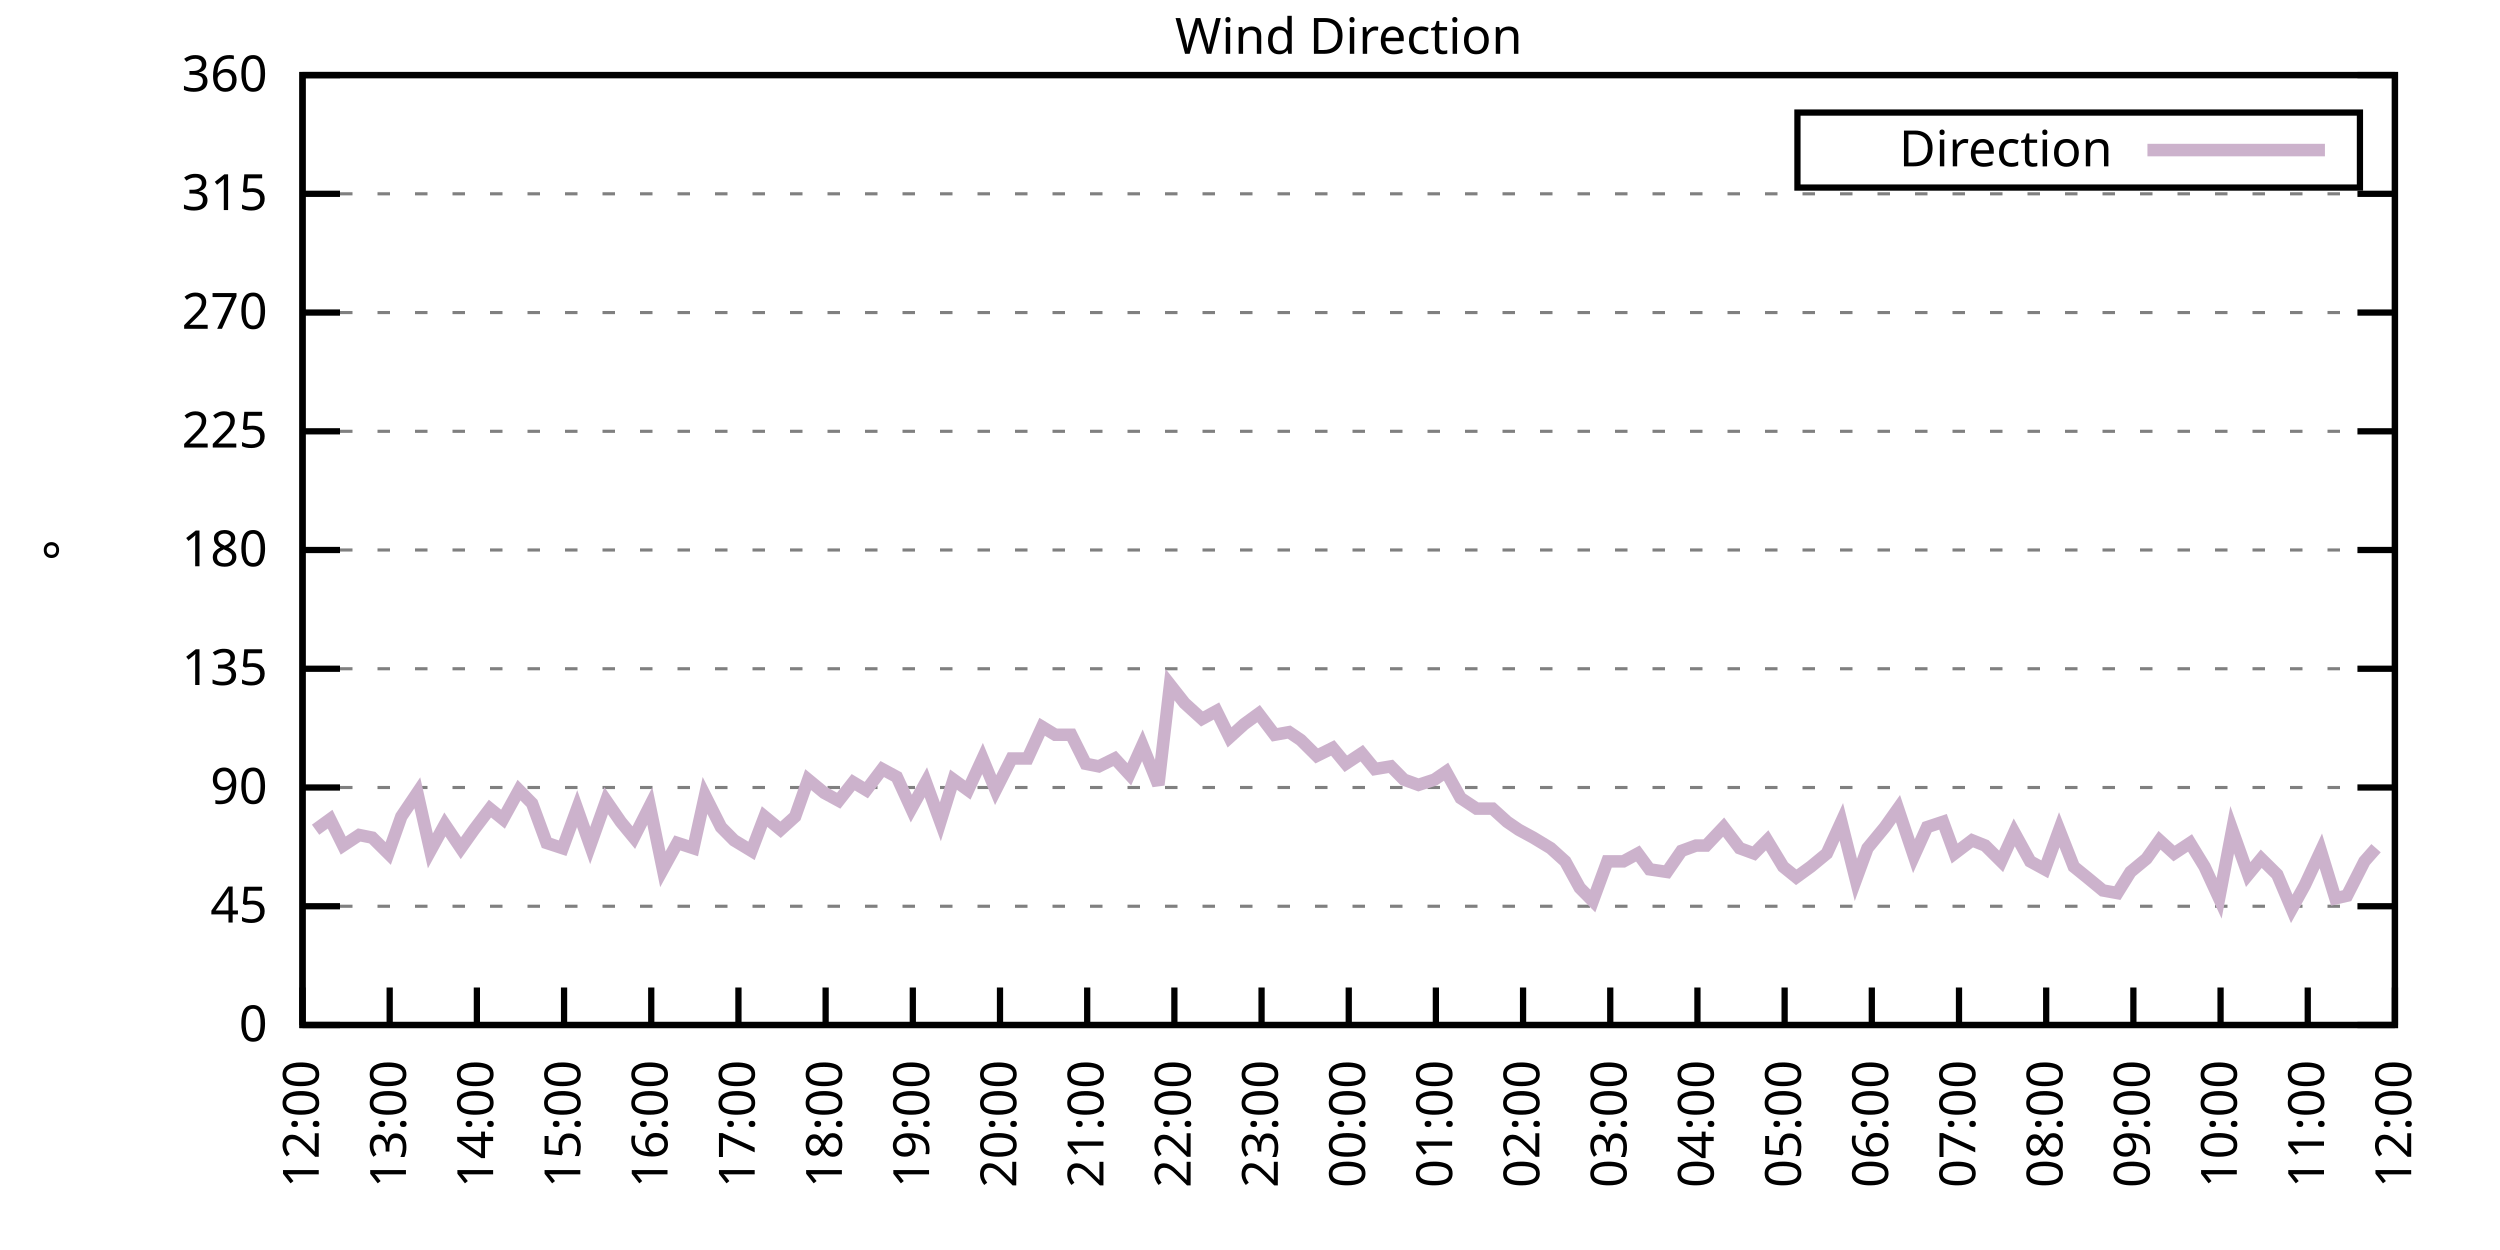
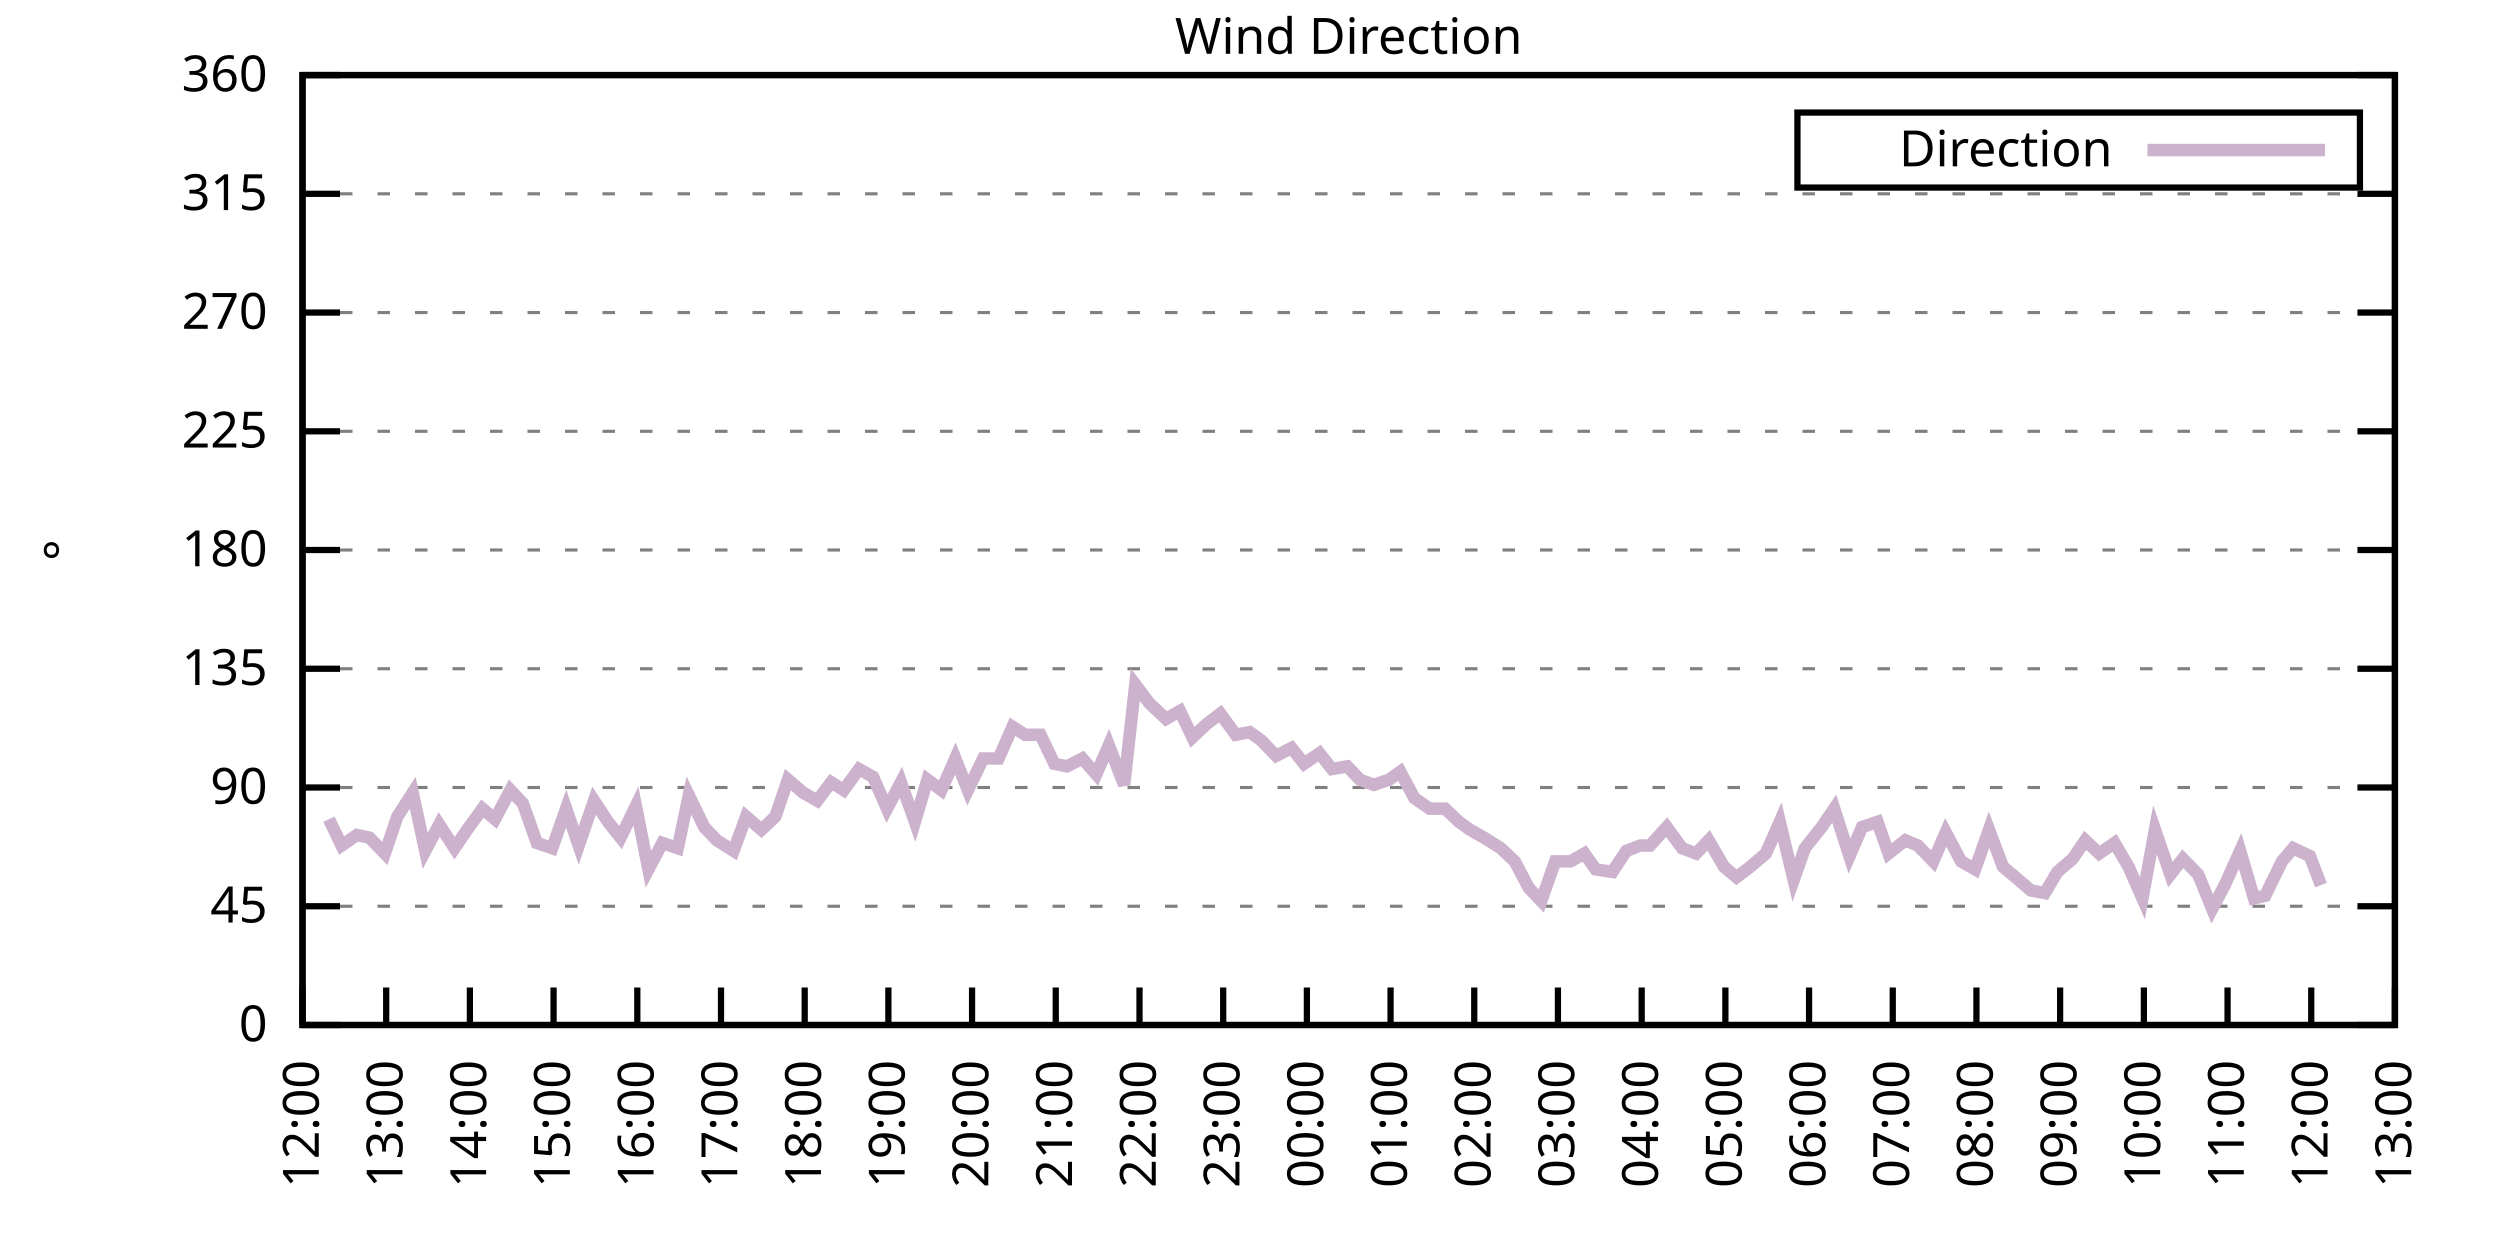
<svg xmlns="http://www.w3.org/2000/svg" xmlns:xlink="http://www.w3.org/1999/xlink" width="400" height="200" viewBox="0 0 400 200">
  <g id="gnuplot_canvas">
    <rect x="0" y="0" width="400" height="200" fill="none" />
    <defs>
      <circle id="gpDot" r="0.5" stroke-width="0.5" stroke="currentColor" />
      <path id="gpPt0" stroke-width="0.333" stroke="currentColor" d="M-1,0 h2 M0,-1 v2" />
      <path id="gpPt1" stroke-width="0.333" stroke="currentColor" d="M-1,-1 L1,1 M1,-1 L-1,1" />
      <path id="gpPt2" stroke-width="0.333" stroke="currentColor" d="M-1,0 L1,0 M0,-1 L0,1 M-1,-1 L1,1 M-1,1 L1,-1" />
      <rect id="gpPt3" stroke-width="0.333" stroke="currentColor" x="-1" y="-1" width="2" height="2" />
      <rect id="gpPt4" stroke-width="0.333" stroke="currentColor" fill="currentColor" x="-1" y="-1" width="2" height="2" />
      <circle id="gpPt5" stroke-width="0.333" stroke="currentColor" cx="0" cy="0" r="1" />
      <use xlink:href="#gpPt5" id="gpPt6" fill="currentColor" stroke="none" />
      <path id="gpPt7" stroke-width="0.333" stroke="currentColor" d="M0,-1.33 L-1.33,0.67 L1.33,0.67 z" />
      <use xlink:href="#gpPt7" id="gpPt8" fill="currentColor" stroke="none" />
      <use xlink:href="#gpPt7" id="gpPt9" stroke="currentColor" transform="rotate(180)" />
      <use xlink:href="#gpPt9" id="gpPt10" fill="currentColor" stroke="none" />
      <use xlink:href="#gpPt3" id="gpPt11" stroke="currentColor" transform="rotate(45)" />
      <use xlink:href="#gpPt11" id="gpPt12" fill="currentColor" stroke="none" />
      <path id="gpPt13" stroke-width="0.333" stroke="currentColor" d="M0,1.330 L1.265,0.411 L0.782,-1.067 L-0.782,-1.076 L-1.265,0.411 z" />
      <use xlink:href="#gpPt13" id="gpPt14" fill="currentColor" stroke="none" />
      <filter id="textbox" filterUnits="objectBoundingBox" x="0" y="0" height="1" width="1">
        <feFlood flood-color="white" flood-opacity="1" result="bgnd" />
        <feComposite in="SourceGraphic" in2="bgnd" operator="atop" />
      </filter>
      <filter id="greybox" filterUnits="objectBoundingBox" x="0" y="0" height="1" width="1">
        <feFlood flood-color="lightgrey" flood-opacity="1" result="grey" />
        <feComposite in="SourceGraphic" in2="grey" operator="atop" />
      </filter>
    </defs>
    <g fill="none" color="white" stroke="currentColor" stroke-width="1.00" stroke-linecap="butt" stroke-linejoin="miter">
</g>
    <g fill="none" color="black" stroke="currentColor" stroke-width="1.00" stroke-linecap="butt" stroke-linejoin="miter">
      <g stroke="none" shape-rendering="crispEdges">
        <polygon fill="rgb(255, 255, 255)" points="48.40,164.00 383.18,164.00 383.18,12.02 48.40,12.02 " />
      </g>
    </g>
    <g fill="none" color="black" stroke="currentColor" stroke-width="1.00" stroke-linecap="butt" stroke-linejoin="miter">
</g>
    <g fill="none" color="black" stroke="black" stroke-width="0.50" stroke-linecap="butt" stroke-linejoin="miter">
</g>
    <g fill="none" color="gray" stroke="currentColor" stroke-width="0.50" stroke-linecap="butt" stroke-linejoin="miter">
      <path stroke="gray" stroke-dasharray="2,4" class="gridline" d="M48.40,164.00 L383.19,164.00  " />
    </g>
    <g fill="none" color="gray" stroke="gray" stroke-width="1.00" stroke-linecap="butt" stroke-linejoin="miter">
</g>
    <g fill="none" color="black" stroke="currentColor" stroke-width="1.00" stroke-linecap="butt" stroke-linejoin="miter">
      <path stroke="black" d="M48.40,164.00 L54.40,164.00 M383.19,164.00 L377.19,164.00  " />
      <g transform="translate(42.80,166.60)" stroke="none" fill="black" font-family="Sans" font-size="8.00" text-anchor="end">
        <text>
          <tspan font-family="Sans"> 0</tspan>
        </text>
      </g>
    </g>
    <g fill="none" color="black" stroke="currentColor" stroke-width="1.00" stroke-linecap="butt" stroke-linejoin="miter">
</g>
    <g fill="none" color="black" stroke="black" stroke-width="0.50" stroke-linecap="butt" stroke-linejoin="miter">
</g>
    <g fill="none" color="gray" stroke="currentColor" stroke-width="0.50" stroke-linecap="butt" stroke-linejoin="miter">
      <path stroke="gray" stroke-dasharray="2,4" class="gridline" d="M48.40,145.00 L383.19,145.00  " />
    </g>
    <g fill="none" color="gray" stroke="gray" stroke-width="1.00" stroke-linecap="butt" stroke-linejoin="miter">
</g>
    <g fill="none" color="black" stroke="currentColor" stroke-width="1.00" stroke-linecap="butt" stroke-linejoin="miter">
      <path stroke="black" d="M48.40,145.00 L54.40,145.00 M383.19,145.00 L377.19,145.00  " />
      <g transform="translate(42.80,147.60)" stroke="none" fill="black" font-family="Sans" font-size="8.00" text-anchor="end">
        <text>
          <tspan font-family="Sans"> 45</tspan>
        </text>
      </g>
    </g>
    <g fill="none" color="black" stroke="currentColor" stroke-width="1.00" stroke-linecap="butt" stroke-linejoin="miter">
</g>
    <g fill="none" color="black" stroke="black" stroke-width="0.50" stroke-linecap="butt" stroke-linejoin="miter">
</g>
    <g fill="none" color="gray" stroke="currentColor" stroke-width="0.50" stroke-linecap="butt" stroke-linejoin="miter">
      <path stroke="gray" stroke-dasharray="2,4" class="gridline" d="M48.40,126.00 L383.19,126.00  " />
    </g>
    <g fill="none" color="gray" stroke="gray" stroke-width="1.00" stroke-linecap="butt" stroke-linejoin="miter">
</g>
    <g fill="none" color="black" stroke="currentColor" stroke-width="1.00" stroke-linecap="butt" stroke-linejoin="miter">
      <path stroke="black" d="M48.40,126.00 L54.40,126.00 M383.19,126.00 L377.19,126.00  " />
      <g transform="translate(42.80,128.60)" stroke="none" fill="black" font-family="Sans" font-size="8.00" text-anchor="end">
        <text>
          <tspan font-family="Sans"> 90</tspan>
        </text>
      </g>
    </g>
    <g fill="none" color="black" stroke="currentColor" stroke-width="1.00" stroke-linecap="butt" stroke-linejoin="miter">
</g>
    <g fill="none" color="black" stroke="black" stroke-width="0.50" stroke-linecap="butt" stroke-linejoin="miter">
</g>
    <g fill="none" color="gray" stroke="currentColor" stroke-width="0.50" stroke-linecap="butt" stroke-linejoin="miter">
      <path stroke="gray" stroke-dasharray="2,4" class="gridline" d="M48.40,107.00 L383.19,107.00  " />
    </g>
    <g fill="none" color="gray" stroke="gray" stroke-width="1.00" stroke-linecap="butt" stroke-linejoin="miter">
</g>
    <g fill="none" color="black" stroke="currentColor" stroke-width="1.00" stroke-linecap="butt" stroke-linejoin="miter">
      <path stroke="black" d="M48.40,107.00 L54.40,107.00 M383.19,107.00 L377.19,107.00  " />
      <g transform="translate(42.80,109.60)" stroke="none" fill="black" font-family="Sans" font-size="8.00" text-anchor="end">
        <text>
          <tspan font-family="Sans"> 135</tspan>
        </text>
      </g>
    </g>
    <g fill="none" color="black" stroke="currentColor" stroke-width="1.00" stroke-linecap="butt" stroke-linejoin="miter">
</g>
    <g fill="none" color="black" stroke="black" stroke-width="0.50" stroke-linecap="butt" stroke-linejoin="miter">
</g>
    <g fill="none" color="gray" stroke="currentColor" stroke-width="0.50" stroke-linecap="butt" stroke-linejoin="miter">
      <path stroke="gray" stroke-dasharray="2,4" class="gridline" d="M48.40,88.00 L383.19,88.00  " />
    </g>
    <g fill="none" color="gray" stroke="gray" stroke-width="1.00" stroke-linecap="butt" stroke-linejoin="miter">
</g>
    <g fill="none" color="black" stroke="currentColor" stroke-width="1.00" stroke-linecap="butt" stroke-linejoin="miter">
      <path stroke="black" d="M48.40,88.00 L54.40,88.00 M383.19,88.00 L377.19,88.00  " />
      <g transform="translate(42.80,90.60)" stroke="none" fill="black" font-family="Sans" font-size="8.00" text-anchor="end">
        <text>
          <tspan font-family="Sans"> 180</tspan>
        </text>
      </g>
    </g>
    <g fill="none" color="black" stroke="currentColor" stroke-width="1.00" stroke-linecap="butt" stroke-linejoin="miter">
</g>
    <g fill="none" color="black" stroke="black" stroke-width="0.50" stroke-linecap="butt" stroke-linejoin="miter">
</g>
    <g fill="none" color="gray" stroke="currentColor" stroke-width="0.50" stroke-linecap="butt" stroke-linejoin="miter">
      <path stroke="gray" stroke-dasharray="2,4" class="gridline" d="M48.40,69.01 L383.19,69.01  " />
    </g>
    <g fill="none" color="gray" stroke="gray" stroke-width="1.00" stroke-linecap="butt" stroke-linejoin="miter">
</g>
    <g fill="none" color="black" stroke="currentColor" stroke-width="1.00" stroke-linecap="butt" stroke-linejoin="miter">
      <path stroke="black" d="M48.40,69.01 L54.40,69.01 M383.19,69.01 L377.19,69.01  " />
      <g transform="translate(42.80,71.61)" stroke="none" fill="black" font-family="Sans" font-size="8.00" text-anchor="end">
        <text>
          <tspan font-family="Sans"> 225</tspan>
        </text>
      </g>
    </g>
    <g fill="none" color="black" stroke="currentColor" stroke-width="1.00" stroke-linecap="butt" stroke-linejoin="miter">
</g>
    <g fill="none" color="black" stroke="black" stroke-width="0.50" stroke-linecap="butt" stroke-linejoin="miter">
</g>
    <g fill="none" color="gray" stroke="currentColor" stroke-width="0.50" stroke-linecap="butt" stroke-linejoin="miter">
      <path stroke="gray" stroke-dasharray="2,4" class="gridline" d="M48.40,50.01 L383.19,50.01  " />
    </g>
    <g fill="none" color="gray" stroke="gray" stroke-width="1.00" stroke-linecap="butt" stroke-linejoin="miter">
</g>
    <g fill="none" color="black" stroke="currentColor" stroke-width="1.00" stroke-linecap="butt" stroke-linejoin="miter">
      <path stroke="black" d="M48.40,50.01 L54.40,50.01 M383.19,50.01 L377.19,50.01  " />
      <g transform="translate(42.80,52.61)" stroke="none" fill="black" font-family="Sans" font-size="8.00" text-anchor="end">
        <text>
          <tspan font-family="Sans"> 270</tspan>
        </text>
      </g>
    </g>
    <g fill="none" color="black" stroke="currentColor" stroke-width="1.00" stroke-linecap="butt" stroke-linejoin="miter">
</g>
    <g fill="none" color="black" stroke="black" stroke-width="0.50" stroke-linecap="butt" stroke-linejoin="miter">
</g>
    <g fill="none" color="gray" stroke="currentColor" stroke-width="0.50" stroke-linecap="butt" stroke-linejoin="miter">
      <path stroke="gray" stroke-dasharray="2,4" class="gridline" d="M48.40,31.01 L383.19,31.01  " />
    </g>
    <g fill="none" color="gray" stroke="gray" stroke-width="1.00" stroke-linecap="butt" stroke-linejoin="miter">
</g>
    <g fill="none" color="black" stroke="currentColor" stroke-width="1.00" stroke-linecap="butt" stroke-linejoin="miter">
      <path stroke="black" d="M48.40,31.01 L54.40,31.01 M383.19,31.01 L377.19,31.01  " />
      <g transform="translate(42.80,33.61)" stroke="none" fill="black" font-family="Sans" font-size="8.00" text-anchor="end">
        <text>
          <tspan font-family="Sans"> 315</tspan>
        </text>
      </g>
    </g>
    <g fill="none" color="black" stroke="currentColor" stroke-width="1.00" stroke-linecap="butt" stroke-linejoin="miter">
</g>
    <g fill="none" color="black" stroke="black" stroke-width="0.50" stroke-linecap="butt" stroke-linejoin="miter">
</g>
    <g fill="none" color="gray" stroke="currentColor" stroke-width="0.50" stroke-linecap="butt" stroke-linejoin="miter">
      <path stroke="gray" stroke-dasharray="2,4" class="gridline" d="M48.40,12.01 L383.19,12.01  " />
    </g>
    <g fill="none" color="gray" stroke="gray" stroke-width="1.00" stroke-linecap="butt" stroke-linejoin="miter">
</g>
    <g fill="none" color="black" stroke="currentColor" stroke-width="1.00" stroke-linecap="butt" stroke-linejoin="miter">
      <path stroke="black" d="M48.40,12.01 L54.40,12.01 M383.19,12.01 L377.19,12.01  " />
      <g transform="translate(42.80,14.61)" stroke="none" fill="black" font-family="Sans" font-size="8.00" text-anchor="end">
        <text>
          <tspan font-family="Sans"> 360</tspan>
        </text>
      </g>
    </g>
    <g fill="none" color="black" stroke="currentColor" stroke-width="1.00" stroke-linecap="butt" stroke-linejoin="miter">
      <path stroke="black" d="M48.40,164.00 L48.40,158.00  " />
      <g transform="translate(51.00,169.60) rotate(270.00)" stroke="none" fill="black" font-family="Sans" font-size="8.00" text-anchor="end">
        <text>
          <tspan font-family="Sans">12:00</tspan>
        </text>
      </g>
    </g>
    <g fill="none" color="black" stroke="currentColor" stroke-width="1.00" stroke-linecap="butt" stroke-linejoin="miter">
-       <path stroke="black" d="M62.35,164.00 L62.35,158.00  " />
-       <g transform="translate(64.95,169.60) rotate(270.00)" stroke="none" fill="black" font-family="Sans" font-size="8.00" text-anchor="end">
+       <path stroke="black" d="M61.79,164.00 L61.79,158.00  " />
+       <g transform="translate(64.39,169.60) rotate(270.00)" stroke="none" fill="black" font-family="Sans" font-size="8.00" text-anchor="end">
        <text>
          <tspan font-family="Sans">13:00</tspan>
        </text>
      </g>
    </g>
    <g fill="none" color="black" stroke="currentColor" stroke-width="1.00" stroke-linecap="butt" stroke-linejoin="miter">
-       <path stroke="black" d="M76.30,164.00 L76.30,158.00  " />
-       <g transform="translate(78.90,169.60) rotate(270.00)" stroke="none" fill="black" font-family="Sans" font-size="8.00" text-anchor="end">
+       <path stroke="black" d="M75.18,164.00 L75.18,158.00  " />
+       <g transform="translate(77.78,169.60) rotate(270.00)" stroke="none" fill="black" font-family="Sans" font-size="8.00" text-anchor="end">
        <text>
          <tspan font-family="Sans">14:00</tspan>
        </text>
      </g>
    </g>
    <g fill="none" color="black" stroke="currentColor" stroke-width="1.00" stroke-linecap="butt" stroke-linejoin="miter">
-       <path stroke="black" d="M90.25,164.00 L90.25,158.00  " />
-       <g transform="translate(92.85,169.60) rotate(270.00)" stroke="none" fill="black" font-family="Sans" font-size="8.00" text-anchor="end">
+       <path stroke="black" d="M88.57,164.00 L88.57,158.00  " />
+       <g transform="translate(91.17,169.60) rotate(270.00)" stroke="none" fill="black" font-family="Sans" font-size="8.00" text-anchor="end">
        <text>
          <tspan font-family="Sans">15:00</tspan>
        </text>
      </g>
    </g>
    <g fill="none" color="black" stroke="currentColor" stroke-width="1.00" stroke-linecap="butt" stroke-linejoin="miter">
-       <path stroke="black" d="M104.20,164.00 L104.20,158.00  " />
-       <g transform="translate(106.80,169.60) rotate(270.00)" stroke="none" fill="black" font-family="Sans" font-size="8.00" text-anchor="end">
+       <path stroke="black" d="M101.97,164.00 L101.97,158.00  " />
+       <g transform="translate(104.57,169.60) rotate(270.00)" stroke="none" fill="black" font-family="Sans" font-size="8.00" text-anchor="end">
        <text>
          <tspan font-family="Sans">16:00</tspan>
        </text>
      </g>
    </g>
    <g fill="none" color="black" stroke="currentColor" stroke-width="1.00" stroke-linecap="butt" stroke-linejoin="miter">
-       <path stroke="black" d="M118.15,164.00 L118.15,158.00  " />
-       <g transform="translate(120.75,169.60) rotate(270.00)" stroke="none" fill="black" font-family="Sans" font-size="8.00" text-anchor="end">
+       <path stroke="black" d="M115.36,164.00 L115.36,158.00  " />
+       <g transform="translate(117.96,169.60) rotate(270.00)" stroke="none" fill="black" font-family="Sans" font-size="8.00" text-anchor="end">
        <text>
          <tspan font-family="Sans">17:00</tspan>
        </text>
      </g>
    </g>
    <g fill="none" color="black" stroke="currentColor" stroke-width="1.00" stroke-linecap="butt" stroke-linejoin="miter">
-       <path stroke="black" d="M132.10,164.00 L132.10,158.00  " />
-       <g transform="translate(134.70,169.60) rotate(270.00)" stroke="none" fill="black" font-family="Sans" font-size="8.00" text-anchor="end">
+       <path stroke="black" d="M128.75,164.00 L128.75,158.00  " />
+       <g transform="translate(131.35,169.60) rotate(270.00)" stroke="none" fill="black" font-family="Sans" font-size="8.00" text-anchor="end">
        <text>
          <tspan font-family="Sans">18:00</tspan>
        </text>
      </g>
    </g>
    <g fill="none" color="black" stroke="currentColor" stroke-width="1.00" stroke-linecap="butt" stroke-linejoin="miter">
-       <path stroke="black" d="M146.05,164.00 L146.05,158.00  " />
-       <g transform="translate(148.65,169.60) rotate(270.00)" stroke="none" fill="black" font-family="Sans" font-size="8.00" text-anchor="end">
+       <path stroke="black" d="M142.14,164.00 L142.14,158.00  " />
+       <g transform="translate(144.74,169.60) rotate(270.00)" stroke="none" fill="black" font-family="Sans" font-size="8.00" text-anchor="end">
        <text>
          <tspan font-family="Sans">19:00</tspan>
        </text>
      </g>
    </g>
    <g fill="none" color="black" stroke="currentColor" stroke-width="1.00" stroke-linecap="butt" stroke-linejoin="miter">
-       <path stroke="black" d="M160.00,164.00 L160.00,158.00  " />
-       <g transform="translate(162.60,169.60) rotate(270.00)" stroke="none" fill="black" font-family="Sans" font-size="8.00" text-anchor="end">
+       <path stroke="black" d="M155.53,164.00 L155.53,158.00  " />
+       <g transform="translate(158.13,169.60) rotate(270.00)" stroke="none" fill="black" font-family="Sans" font-size="8.00" text-anchor="end">
        <text>
          <tspan font-family="Sans">20:00</tspan>
        </text>
      </g>
    </g>
    <g fill="none" color="black" stroke="currentColor" stroke-width="1.00" stroke-linecap="butt" stroke-linejoin="miter">
-       <path stroke="black" d="M173.95,164.00 L173.95,158.00  " />
-       <g transform="translate(176.55,169.60) rotate(270.00)" stroke="none" fill="black" font-family="Sans" font-size="8.00" text-anchor="end">
+       <path stroke="black" d="M168.92,164.00 L168.92,158.00  " />
+       <g transform="translate(171.52,169.60) rotate(270.00)" stroke="none" fill="black" font-family="Sans" font-size="8.00" text-anchor="end">
        <text>
          <tspan font-family="Sans">21:00</tspan>
        </text>
      </g>
    </g>
    <g fill="none" color="black" stroke="currentColor" stroke-width="1.00" stroke-linecap="butt" stroke-linejoin="miter">
-       <path stroke="black" d="M187.90,164.00 L187.90,158.00  " />
-       <g transform="translate(190.50,169.60) rotate(270.00)" stroke="none" fill="black" font-family="Sans" font-size="8.00" text-anchor="end">
+       <path stroke="black" d="M182.32,164.00 L182.32,158.00  " />
+       <g transform="translate(184.92,169.60) rotate(270.00)" stroke="none" fill="black" font-family="Sans" font-size="8.00" text-anchor="end">
        <text>
          <tspan font-family="Sans">22:00</tspan>
        </text>
      </g>
    </g>
    <g fill="none" color="black" stroke="currentColor" stroke-width="1.00" stroke-linecap="butt" stroke-linejoin="miter">
-       <path stroke="black" d="M201.85,164.00 L201.85,158.00  " />
-       <g transform="translate(204.45,169.60) rotate(270.00)" stroke="none" fill="black" font-family="Sans" font-size="8.00" text-anchor="end">
+       <path stroke="black" d="M195.71,164.00 L195.71,158.00  " />
+       <g transform="translate(198.31,169.60) rotate(270.00)" stroke="none" fill="black" font-family="Sans" font-size="8.00" text-anchor="end">
        <text>
          <tspan font-family="Sans">23:00</tspan>
        </text>
      </g>
    </g>
    <g fill="none" color="black" stroke="currentColor" stroke-width="1.00" stroke-linecap="butt" stroke-linejoin="miter">
-       <path stroke="black" d="M215.80,164.00 L215.80,158.00  " />
-       <g transform="translate(218.40,169.60) rotate(270.00)" stroke="none" fill="black" font-family="Sans" font-size="8.00" text-anchor="end">
+       <path stroke="black" d="M209.10,164.00 L209.10,158.00  " />
+       <g transform="translate(211.70,169.60) rotate(270.00)" stroke="none" fill="black" font-family="Sans" font-size="8.00" text-anchor="end">
        <text>
          <tspan font-family="Sans">00:00</tspan>
        </text>
      </g>
    </g>
    <g fill="none" color="black" stroke="currentColor" stroke-width="1.00" stroke-linecap="butt" stroke-linejoin="miter">
-       <path stroke="black" d="M229.74,164.00 L229.74,158.00  " />
-       <g transform="translate(232.34,169.60) rotate(270.00)" stroke="none" fill="black" font-family="Sans" font-size="8.00" text-anchor="end">
+       <path stroke="black" d="M222.49,164.00 L222.49,158.00  " />
+       <g transform="translate(225.09,169.60) rotate(270.00)" stroke="none" fill="black" font-family="Sans" font-size="8.00" text-anchor="end">
        <text>
          <tspan font-family="Sans">01:00</tspan>
        </text>
      </g>
    </g>
    <g fill="none" color="black" stroke="currentColor" stroke-width="1.00" stroke-linecap="butt" stroke-linejoin="miter">
-       <path stroke="black" d="M243.69,164.00 L243.69,158.00  " />
-       <g transform="translate(246.29,169.60) rotate(270.00)" stroke="none" fill="black" font-family="Sans" font-size="8.00" text-anchor="end">
+       <path stroke="black" d="M235.88,164.00 L235.88,158.00  " />
+       <g transform="translate(238.48,169.60) rotate(270.00)" stroke="none" fill="black" font-family="Sans" font-size="8.00" text-anchor="end">
        <text>
          <tspan font-family="Sans">02:00</tspan>
        </text>
      </g>
    </g>
    <g fill="none" color="black" stroke="currentColor" stroke-width="1.00" stroke-linecap="butt" stroke-linejoin="miter">
-       <path stroke="black" d="M257.64,164.00 L257.64,158.00  " />
-       <g transform="translate(260.24,169.60) rotate(270.00)" stroke="none" fill="black" font-family="Sans" font-size="8.00" text-anchor="end">
+       <path stroke="black" d="M249.27,164.00 L249.27,158.00  " />
+       <g transform="translate(251.87,169.60) rotate(270.00)" stroke="none" fill="black" font-family="Sans" font-size="8.00" text-anchor="end">
        <text>
          <tspan font-family="Sans">03:00</tspan>
        </text>
      </g>
    </g>
    <g fill="none" color="black" stroke="currentColor" stroke-width="1.00" stroke-linecap="butt" stroke-linejoin="miter">
-       <path stroke="black" d="M271.59,164.00 L271.59,158.00  " />
-       <g transform="translate(274.19,169.60) rotate(270.00)" stroke="none" fill="black" font-family="Sans" font-size="8.00" text-anchor="end">
+       <path stroke="black" d="M262.67,164.00 L262.67,158.00  " />
+       <g transform="translate(265.27,169.60) rotate(270.00)" stroke="none" fill="black" font-family="Sans" font-size="8.00" text-anchor="end">
        <text>
          <tspan font-family="Sans">04:00</tspan>
        </text>
      </g>
    </g>
    <g fill="none" color="black" stroke="currentColor" stroke-width="1.00" stroke-linecap="butt" stroke-linejoin="miter">
-       <path stroke="black" d="M285.54,164.00 L285.54,158.00  " />
-       <g transform="translate(288.14,169.60) rotate(270.00)" stroke="none" fill="black" font-family="Sans" font-size="8.00" text-anchor="end">
+       <path stroke="black" d="M276.06,164.00 L276.06,158.00  " />
+       <g transform="translate(278.66,169.60) rotate(270.00)" stroke="none" fill="black" font-family="Sans" font-size="8.00" text-anchor="end">
        <text>
          <tspan font-family="Sans">05:00</tspan>
        </text>
      </g>
    </g>
    <g fill="none" color="black" stroke="currentColor" stroke-width="1.00" stroke-linecap="butt" stroke-linejoin="miter">
-       <path stroke="black" d="M299.49,164.00 L299.49,158.00  " />
-       <g transform="translate(302.09,169.60) rotate(270.00)" stroke="none" fill="black" font-family="Sans" font-size="8.00" text-anchor="end">
+       <path stroke="black" d="M289.45,164.00 L289.45,158.00  " />
+       <g transform="translate(292.05,169.60) rotate(270.00)" stroke="none" fill="black" font-family="Sans" font-size="8.00" text-anchor="end">
        <text>
          <tspan font-family="Sans">06:00</tspan>
        </text>
      </g>
    </g>
    <g fill="none" color="black" stroke="currentColor" stroke-width="1.00" stroke-linecap="butt" stroke-linejoin="miter">
-       <path stroke="black" d="M313.44,164.00 L313.44,158.00  " />
-       <g transform="translate(316.04,169.60) rotate(270.00)" stroke="none" fill="black" font-family="Sans" font-size="8.00" text-anchor="end">
+       <path stroke="black" d="M302.84,164.00 L302.84,158.00  " />
+       <g transform="translate(305.44,169.60) rotate(270.00)" stroke="none" fill="black" font-family="Sans" font-size="8.00" text-anchor="end">
        <text>
          <tspan font-family="Sans">07:00</tspan>
        </text>
      </g>
    </g>
    <g fill="none" color="black" stroke="currentColor" stroke-width="1.00" stroke-linecap="butt" stroke-linejoin="miter">
-       <path stroke="black" d="M327.39,164.00 L327.39,158.00  " />
-       <g transform="translate(329.99,169.60) rotate(270.00)" stroke="none" fill="black" font-family="Sans" font-size="8.00" text-anchor="end">
+       <path stroke="black" d="M316.23,164.00 L316.23,158.00  " />
+       <g transform="translate(318.83,169.60) rotate(270.00)" stroke="none" fill="black" font-family="Sans" font-size="8.00" text-anchor="end">
        <text>
          <tspan font-family="Sans">08:00</tspan>
        </text>
      </g>
    </g>
    <g fill="none" color="black" stroke="currentColor" stroke-width="1.00" stroke-linecap="butt" stroke-linejoin="miter">
-       <path stroke="black" d="M341.34,164.00 L341.34,158.00  " />
-       <g transform="translate(343.94,169.60) rotate(270.00)" stroke="none" fill="black" font-family="Sans" font-size="8.00" text-anchor="end">
+       <path stroke="black" d="M329.62,164.00 L329.62,158.00  " />
+       <g transform="translate(332.22,169.60) rotate(270.00)" stroke="none" fill="black" font-family="Sans" font-size="8.00" text-anchor="end">
        <text>
          <tspan font-family="Sans">09:00</tspan>
        </text>
      </g>
    </g>
    <g fill="none" color="black" stroke="currentColor" stroke-width="1.00" stroke-linecap="butt" stroke-linejoin="miter">
-       <path stroke="black" d="M355.29,164.00 L355.29,158.00  " />
-       <g transform="translate(357.89,169.60) rotate(270.00)" stroke="none" fill="black" font-family="Sans" font-size="8.00" text-anchor="end">
+       <path stroke="black" d="M343.02,164.00 L343.02,158.00  " />
+       <g transform="translate(345.62,169.60) rotate(270.00)" stroke="none" fill="black" font-family="Sans" font-size="8.00" text-anchor="end">
        <text>
          <tspan font-family="Sans">10:00</tspan>
        </text>
      </g>
    </g>
    <g fill="none" color="black" stroke="currentColor" stroke-width="1.00" stroke-linecap="butt" stroke-linejoin="miter">
-       <path stroke="black" d="M369.24,164.00 L369.24,158.00  " />
-       <g transform="translate(371.84,169.60) rotate(270.00)" stroke="none" fill="black" font-family="Sans" font-size="8.00" text-anchor="end">
+       <path stroke="black" d="M356.41,164.00 L356.41,158.00  " />
+       <g transform="translate(359.01,169.60) rotate(270.00)" stroke="none" fill="black" font-family="Sans" font-size="8.00" text-anchor="end">
        <text>
          <tspan font-family="Sans">11:00</tspan>
+         </text>
+       </g>
+     </g>
+     <g fill="none" color="black" stroke="currentColor" stroke-width="1.00" stroke-linecap="butt" stroke-linejoin="miter">
+       <path stroke="black" d="M369.80,164.00 L369.80,158.00  " />
+       <g transform="translate(372.40,169.60) rotate(270.00)" stroke="none" fill="black" font-family="Sans" font-size="8.00" text-anchor="end">
+         <text>
+           <tspan font-family="Sans">12:00</tspan>
        </text>
      </g>
    </g>
    <g fill="none" color="black" stroke="currentColor" stroke-width="1.00" stroke-linecap="butt" stroke-linejoin="miter">
      <path stroke="black" d="M383.19,164.00 L383.19,158.00  " />
      <g transform="translate(385.79,169.60) rotate(270.00)" stroke="none" fill="black" font-family="Sans" font-size="8.00" text-anchor="end">
        <text>
-           <tspan font-family="Sans">12:00</tspan>
+           <tspan font-family="Sans">13:00</tspan>
        </text>
      </g>
    </g>
    <g fill="none" color="black" stroke="currentColor" stroke-width="1.00" stroke-linecap="butt" stroke-linejoin="miter">
</g>
    <g fill="none" color="black" stroke="currentColor" stroke-width="1.00" stroke-linecap="butt" stroke-linejoin="miter">
      <path stroke="black" d="M48.40,12.01 L48.40,164.00 L383.19,164.00 L383.19,12.01 L48.40,12.01 Z  " />
    </g>
    <g fill="none" color="black" stroke="currentColor" stroke-width="1.00" stroke-linecap="butt" stroke-linejoin="miter">
</g>
    <g fill="none" color="black" stroke="currentColor" stroke-width="1.00" stroke-linecap="butt" stroke-linejoin="miter">
      <path stroke="black" d="M287.59,30.01 L287.59,18.01 L377.59,18.01 L377.59,30.01 L287.59,30.01 Z  " />
    </g>
    <g id="Wind_direction_plot_1">
      <g fill="none" color="white" stroke="black" stroke-width="2.00" stroke-linecap="butt" stroke-linejoin="miter">
</g>
      <g fill="none" color="black" stroke="currentColor" stroke-width="2.00" stroke-linecap="butt" stroke-linejoin="miter">
        <g transform="translate(337.99,26.61)" stroke="none" fill="black" font-family="Sans" font-size="8.00" text-anchor="end">
          <text>
            <tspan font-family="Sans">Direction</tspan>
          </text>
        </g>
      </g>
      <g fill="none" color="black" stroke="currentColor" stroke-width="2.00" stroke-linecap="butt" stroke-linejoin="miter">
-         <path stroke="rgb(204, 178, 204)" d="M343.59,24.01 L371.99,24.01 M50.49,132.76 L52.82,131.07 L54.91,135.29 L57.47,133.60 L59.56,134.02 L62.12,136.56   L64.21,130.65 L66.77,126.85 L68.86,136.14 L71.18,131.91 L73.74,135.71 L75.83,132.76 L78.39,129.38 L80.48,131.07   L83.04,126.42 L85.13,128.54 L87.46,134.87 L90.02,135.71 L92.34,129.38 L94.43,135.29 L96.99,128.11 L99.32,131.49   L101.41,134.02 L103.97,128.96 L106.06,139.09 L108.38,134.87 L110.94,135.71 L112.80,127.27 L115.36,132.34 L117.45,134.45   L120.24,136.14 L122.33,130.65 L124.89,132.76 L127.22,130.65 L129.31,124.74 L131.87,126.85 L134.19,128.11 L136.51,125.16   L138.61,126.42 L141.16,123.05 L143.49,124.31 L145.81,129.38 L148.14,125.16 L150.46,131.49 L152.56,124.74 L154.88,126.42   L157.21,121.36 L159.30,126.42 L161.86,121.36 L164.41,121.36 L166.74,116.29 L168.83,117.56 L171.39,117.56 L173.71,122.20   L175.81,122.62 L178.36,121.36 L180.69,123.89 L182.78,119.25 L185.34,125.58 L187.20,109.54 L189.52,112.49 L192.31,115.03   L194.64,113.76 L196.73,117.98 L199.06,115.87 L201.38,114.18 L203.94,117.56 L206.26,117.14 L208.12,118.40 L210.68,120.94   L213.24,119.67 L215.33,122.20 L217.89,120.51 L219.98,123.05 L222.54,122.62 L224.63,124.74 L226.95,125.58 L229.51,124.74   L231.37,123.47 L233.70,127.69 L236.25,129.38 L238.81,129.38 L241.14,131.49 L243.00,132.76 L245.32,134.02 L248.11,135.71   L250.44,137.82 L252.76,142.05 L254.85,144.16 L257.18,137.82 L259.74,137.82 L262.06,136.56 L263.92,139.09 L266.71,139.51   L269.04,136.14 L271.36,135.29 L272.99,135.29 L275.78,132.34 L278.34,135.71 L280.66,136.56 L282.75,134.45 L285.31,138.67   L287.40,140.36 L289.73,138.67 L292.29,136.56 L294.61,131.49 L296.94,140.78 L298.80,135.71 L301.58,132.34 L303.68,129.38   L306.23,136.98 L308.33,132.34 L310.88,131.49 L312.74,136.56 L315.53,134.45 L317.63,135.29 L320.18,137.82 L322.28,133.18   L324.83,137.82 L327.16,139.09 L329.48,132.76 L331.81,138.67 L333.90,140.36 L336.46,142.47 L338.78,142.89 L340.88,139.51   L343.43,137.40 L345.53,134.45 L347.85,136.56 L350.41,134.87 L352.73,138.67 L355.06,143.73 L357.15,132.76 L359.71,139.93   L361.80,137.40 L364.36,139.93 L366.68,145.42 L368.78,141.62 L371.33,136.14 L373.66,143.73 L375.52,143.31 L378.31,137.82   L380.17,135.71  " />
+         <path stroke="rgb(204, 178, 204)" d="M343.59,24.01 L371.99,24.01 M52.64,131.07 L54.65,135.29 L57.10,133.60 L59.11,134.02 L61.57,136.56 L63.58,130.65   L66.03,126.85 L68.04,136.14 L70.27,131.91 L72.73,135.71 L74.74,132.76 L77.19,129.38 L79.20,131.07 L81.66,126.42   L83.66,128.54 L85.90,134.87 L88.35,135.71 L90.58,129.38 L92.59,135.29 L95.05,128.11 L97.28,131.49 L99.29,134.02   L101.74,128.96 L103.75,139.09 L105.98,134.87 L108.44,135.71 L110.22,127.27 L112.68,132.34 L114.69,134.45 L117.37,136.14   L119.38,130.65 L121.83,132.76 L124.06,130.65 L126.07,124.74 L128.53,126.85 L130.76,128.11 L132.99,125.16 L135.00,126.42   L137.45,123.05 L139.69,124.31 L141.92,129.38 L144.15,125.16 L146.38,131.49 L148.39,124.74 L150.62,126.42 L152.85,121.36   L154.86,126.42 L157.32,121.36 L159.77,121.36 L162.01,116.29 L164.01,117.56 L166.47,117.56 L168.70,122.20 L170.71,122.62   L173.17,121.36 L175.40,123.89 L177.41,119.25 L179.86,125.58 L181.65,109.54 L183.88,112.49 L186.56,115.03 L188.79,113.76   L190.80,117.98 L193.03,115.87 L195.26,114.18 L197.72,117.56 L199.95,117.14 L201.73,118.40 L204.19,120.94 L206.64,119.67   L208.65,122.20 L211.11,120.51 L213.12,123.05 L215.57,122.62 L217.58,124.74 L219.81,125.58 L222.27,124.74 L224.05,123.47   L226.29,127.69 L228.74,129.38 L231.20,129.38 L233.43,131.49 L235.21,132.76 L237.44,134.02 L240.12,135.71 L242.36,137.82   L244.59,142.05 L246.60,144.16 L248.83,137.82 L251.28,137.82 L253.51,136.56 L255.30,139.09 L257.98,139.51 L260.21,136.14   L262.44,135.29 L264.00,135.29 L266.68,132.34 L269.14,135.71 L271.37,136.56 L273.38,134.45 L275.83,138.67 L277.84,140.36   L280.07,138.67 L282.53,136.56 L284.76,131.49 L286.99,140.78 L288.78,135.71 L291.46,132.34 L293.47,129.38 L295.92,136.98   L297.93,132.34 L300.39,131.49 L302.17,136.56 L304.85,134.45 L306.86,135.29 L309.31,137.82 L311.32,133.18 L313.78,137.82   L316.01,139.09 L318.24,132.76 L320.47,138.67 L322.48,140.36 L324.94,142.47 L327.17,142.89 L329.18,139.51 L331.63,137.40   L333.64,134.45 L335.87,136.56 L338.33,134.87 L340.56,138.67 L342.79,143.73 L344.80,132.76 L347.26,139.93 L349.26,137.40   L351.72,139.93 L353.95,145.42 L355.96,141.62 L358.42,136.14 L360.65,143.73 L362.43,143.31 L365.11,137.82 L366.90,135.71   L369.58,136.98 L371.36,141.62  " />
      </g>
    </g>
    <g fill="none" color="black" stroke="currentColor" stroke-width="2.00" stroke-linecap="butt" stroke-linejoin="miter">
</g>
    <g fill="none" color="black" stroke="black" stroke-width="1.00" stroke-linecap="butt" stroke-linejoin="miter">
</g>
    <g fill="none" color="black" stroke="currentColor" stroke-width="1.00" stroke-linecap="butt" stroke-linejoin="miter">
      <path stroke="black" d="M48.40,12.01 L48.40,164.00 L383.19,164.00 L383.19,12.01 L48.40,12.01 Z  " />
      <g transform="translate(12.80,88.01) rotate(270.00)" stroke="none" fill="black" font-family="Sans" font-size="8.00" text-anchor="middle">
        <text>
          <tspan font-family="Sans">°</tspan>
        </text>
      </g>
    </g>
    <g fill="none" color="black" stroke="currentColor" stroke-width="1.00" stroke-linecap="butt" stroke-linejoin="miter">
</g>
    <g fill="none" color="black" stroke="currentColor" stroke-width="1.00" stroke-linecap="butt" stroke-linejoin="miter">
      <g transform="translate(215.79,8.61)" stroke="none" fill="black" font-family="Sans" font-size="8.00" text-anchor="middle">
        <text>
          <tspan font-family="Sans">Wind Direction</tspan>
        </text>
      </g>
    </g>
    <g fill="none" color="black" stroke="currentColor" stroke-width="1.00" stroke-linecap="butt" stroke-linejoin="miter">
</g>
  </g>
</svg>
